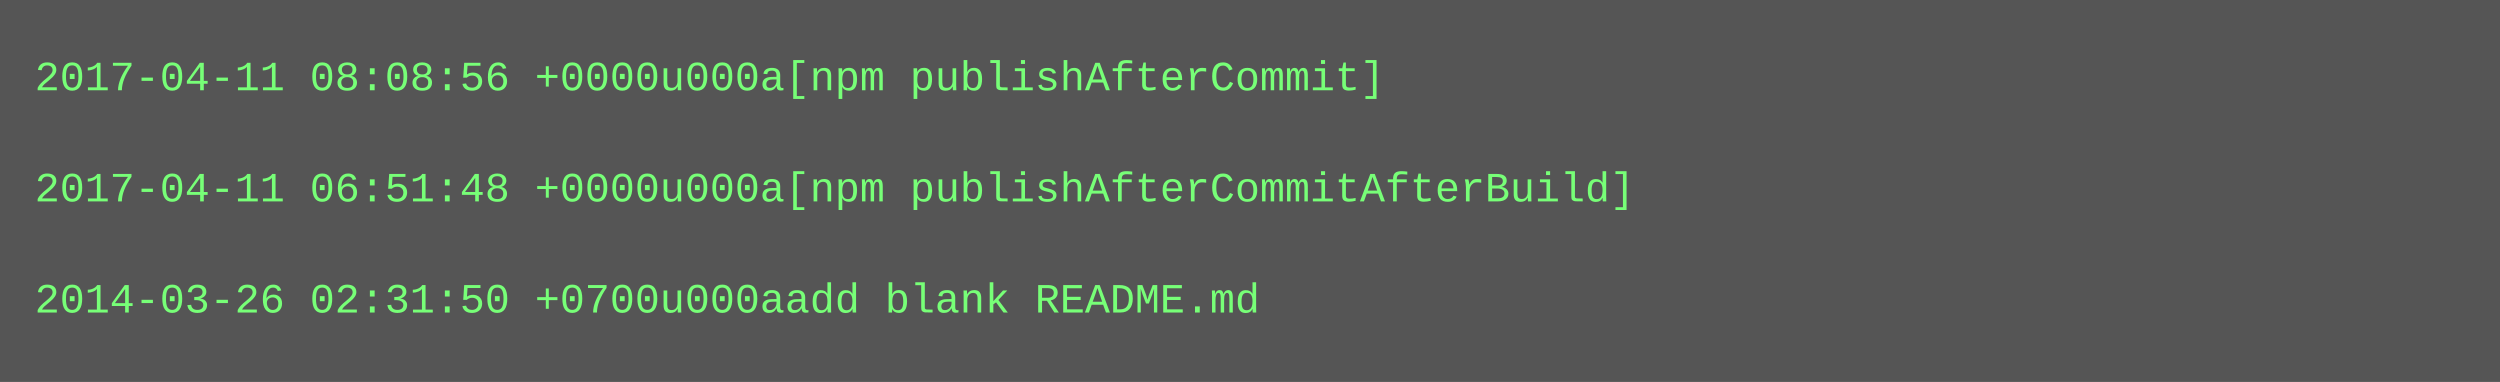
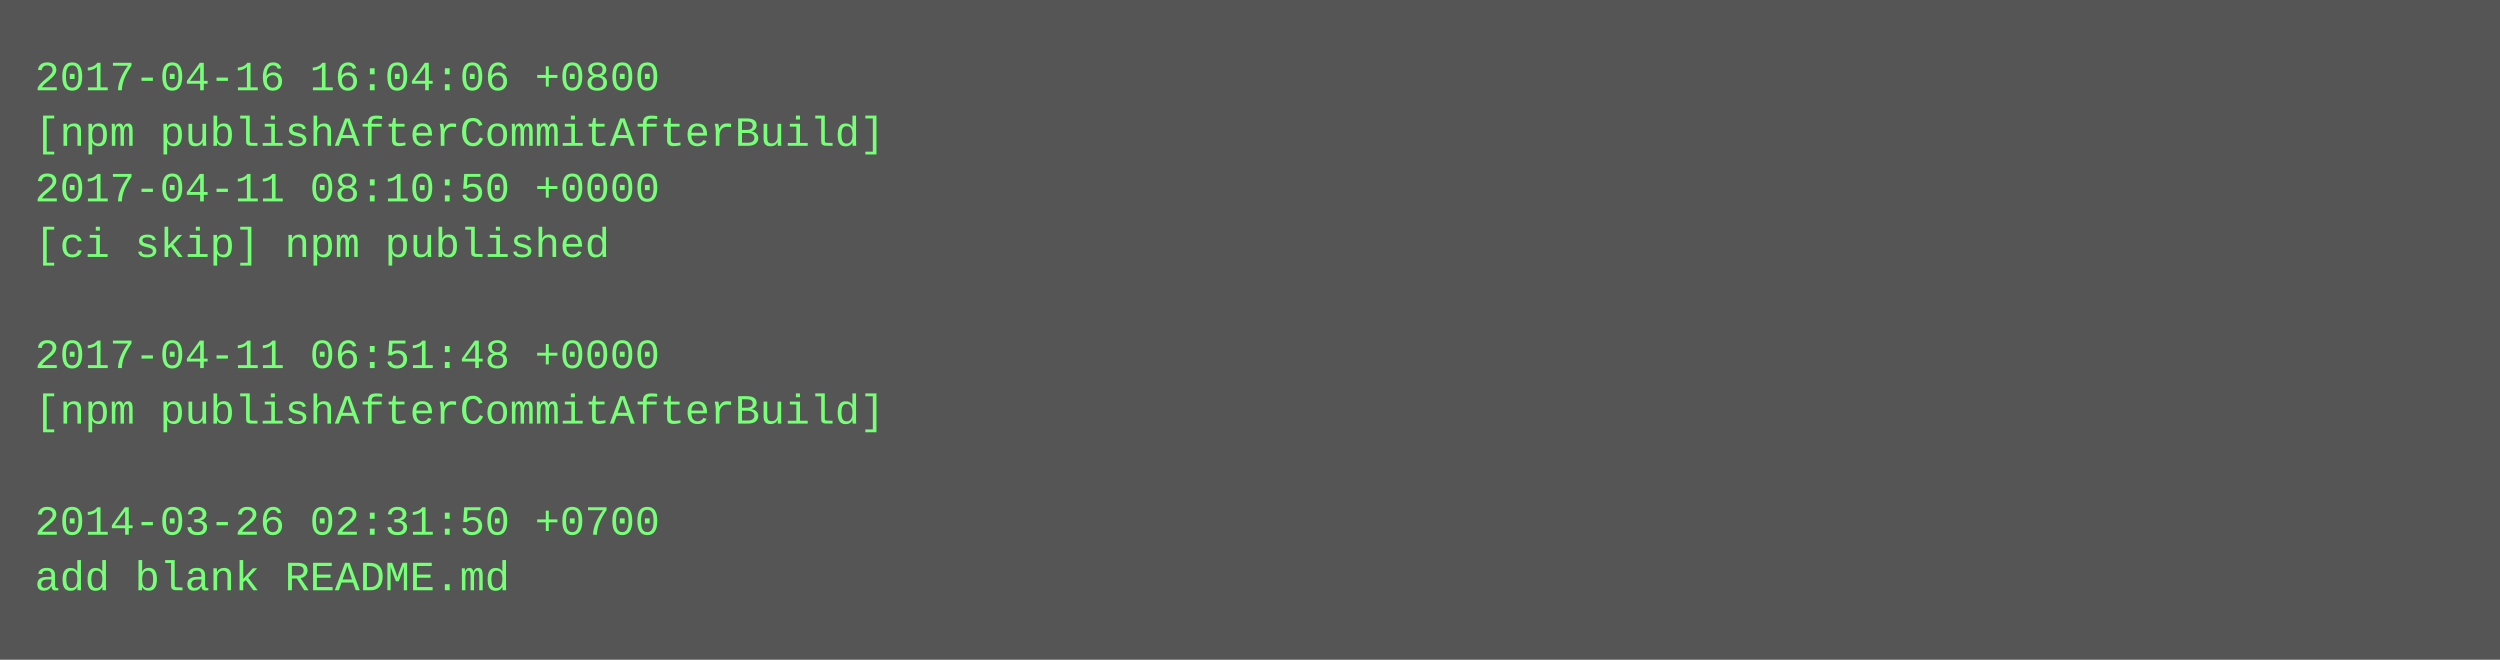
- <svg xmlns="http://www.w3.org/2000/svg" height="110" width="720">
-   <rect height="110" fill="#555" width="720" />
+ <svg xmlns="http://www.w3.org/2000/svg" height="190" width="720">
+   <rect height="190" fill="#555" width="720" />
  <text fill="#7f7" font-family="Courier New" font-size="12" xml:space="preserve">
-     <tspan x="10" y="26">2017-04-11 08:08:56 +0000u000a[npm publishAfterCommit]</tspan>
-     <tspan x="10" y="42" />
-     <tspan x="10" y="58">2017-04-11 06:51:48 +0000u000a[npm publishAfterCommitAfterBuild]</tspan>
-     <tspan x="10" y="74" />
-     <tspan x="10" y="90">2014-03-26 02:31:50 +0700u000aadd blank README.md</tspan>
+     <tspan x="10" y="26">2017-04-16 16:04:06 +0800</tspan>
+     <tspan x="10" y="42">[npm publishAfterCommitAfterBuild]</tspan>
+     <tspan x="10" y="58">2017-04-11 08:10:50 +0000</tspan>
+     <tspan x="10" y="74">[ci skip] npm published</tspan>
+     <tspan x="10" y="90" />
+     <tspan x="10" y="106">2017-04-11 06:51:48 +0000</tspan>
+     <tspan x="10" y="122">[npm publishAfterCommitAfterBuild]</tspan>
+     <tspan x="10" y="138" />
+     <tspan x="10" y="154">2014-03-26 02:31:50 +0700</tspan>
+     <tspan x="10" y="170">add blank README.md</tspan>
  </text>
</svg>
